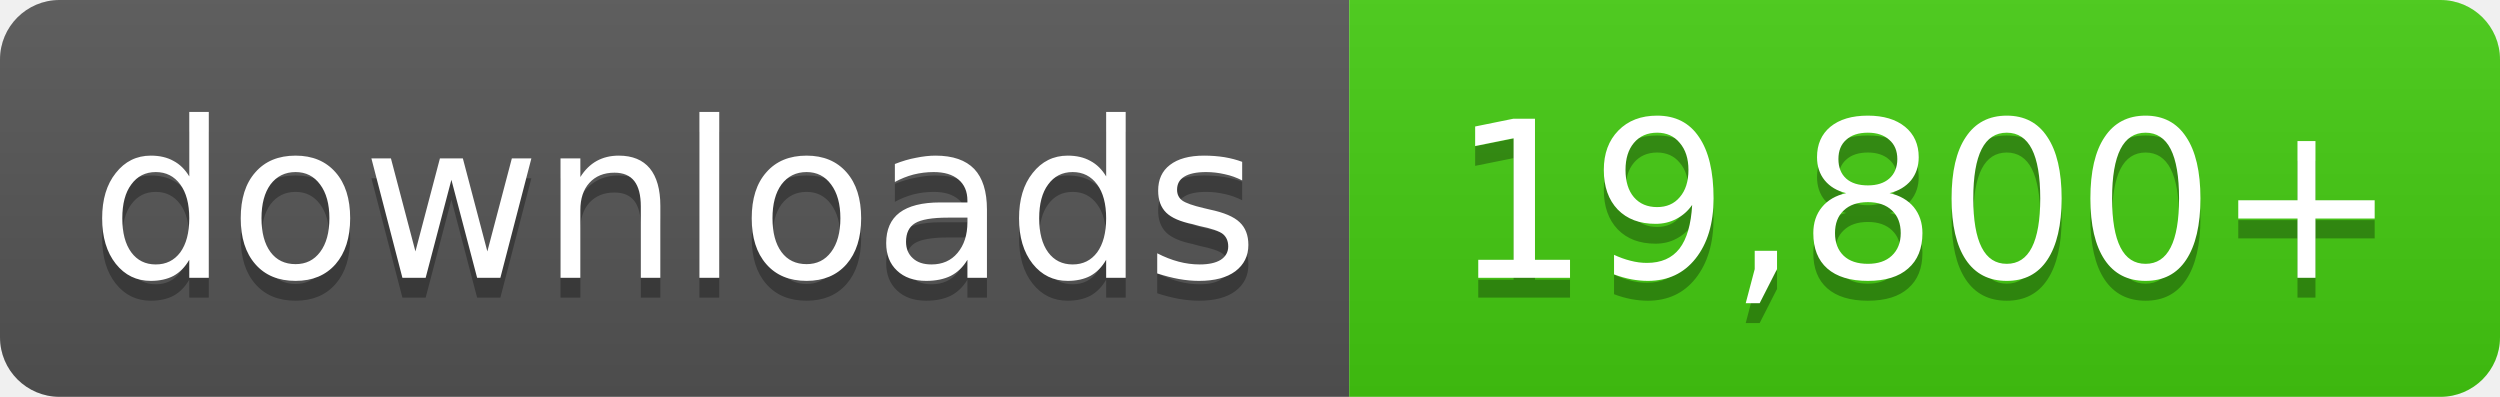
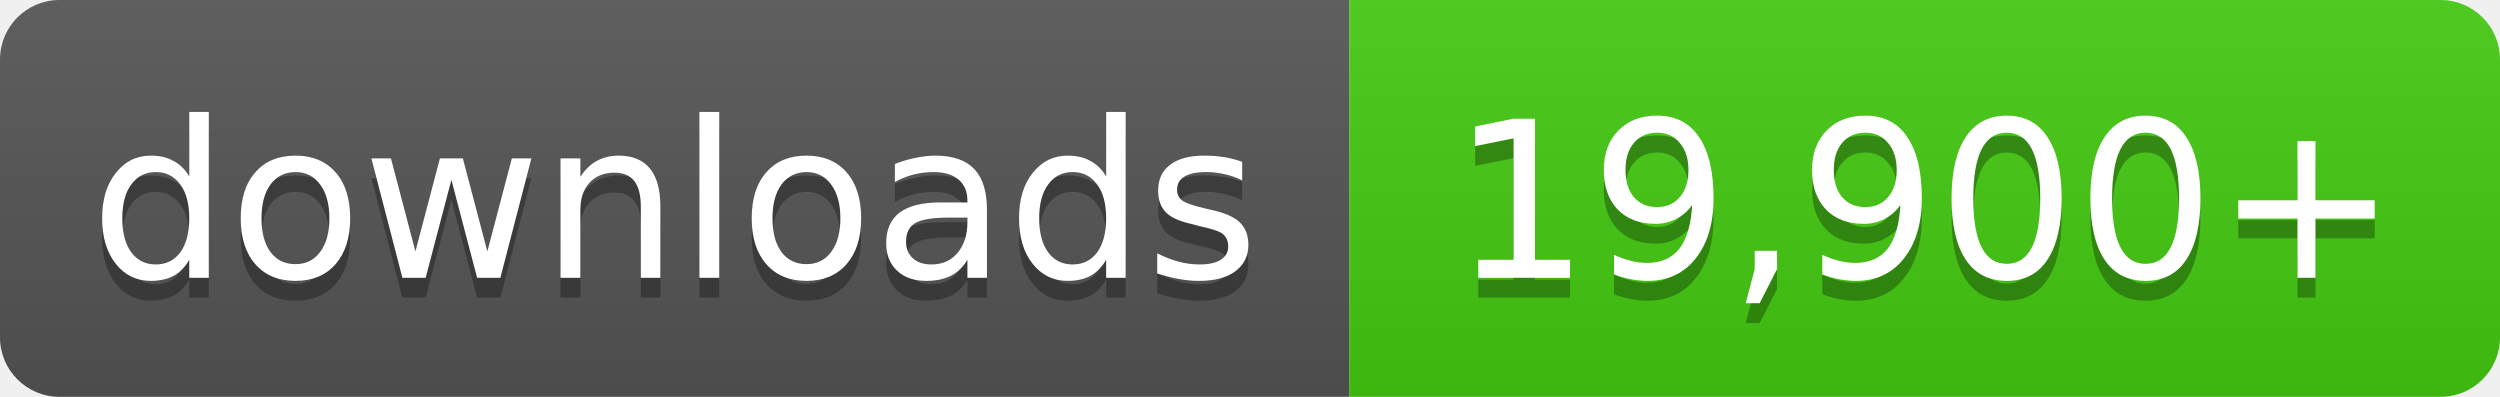
- <svg xmlns="http://www.w3.org/2000/svg" width="126" height="20" role="img" aria-label="downloads: 19,800+">
+ <svg xmlns="http://www.w3.org/2000/svg" width="126" height="20" role="img" aria-label="downloads: 19,900+">
  <linearGradient id="s" x2="0" y2="100%">
    <stop offset="0" stop-color="#bbb" stop-opacity=".1" />
    <stop offset="1" stop-opacity=".1" />
  </linearGradient>
  <clipPath id="r">
    <rect width="126" height="20" rx="3" fill="#fff" />
  </clipPath>
  <g clip-path="url(#r)">
    <rect width="68" height="20" fill="#555" />
    <rect x="68" width="58" height="20" fill="#4c1" />
    <rect width="126" height="20" fill="url(#s)" />
  </g>
  <g fill="#fff" text-anchor="middle" font-family="Verdana,Geneva,DejaVu Sans,sans-serif" font-size="11">
    <text x="34.0" y="15" fill="#010101" fill-opacity=".3">downloads</text>
    <text x="34.0" y="14">downloads</text>
-     <text x="97.0" y="15" fill="#010101" fill-opacity=".3">19,800+</text>
-     <text x="97.0" y="14">19,800+</text>
+     <text x="97.0" y="15" fill="#010101" fill-opacity=".3">19,900+</text>
+     <text x="97.0" y="14">19,900+</text>
  </g>
</svg>
